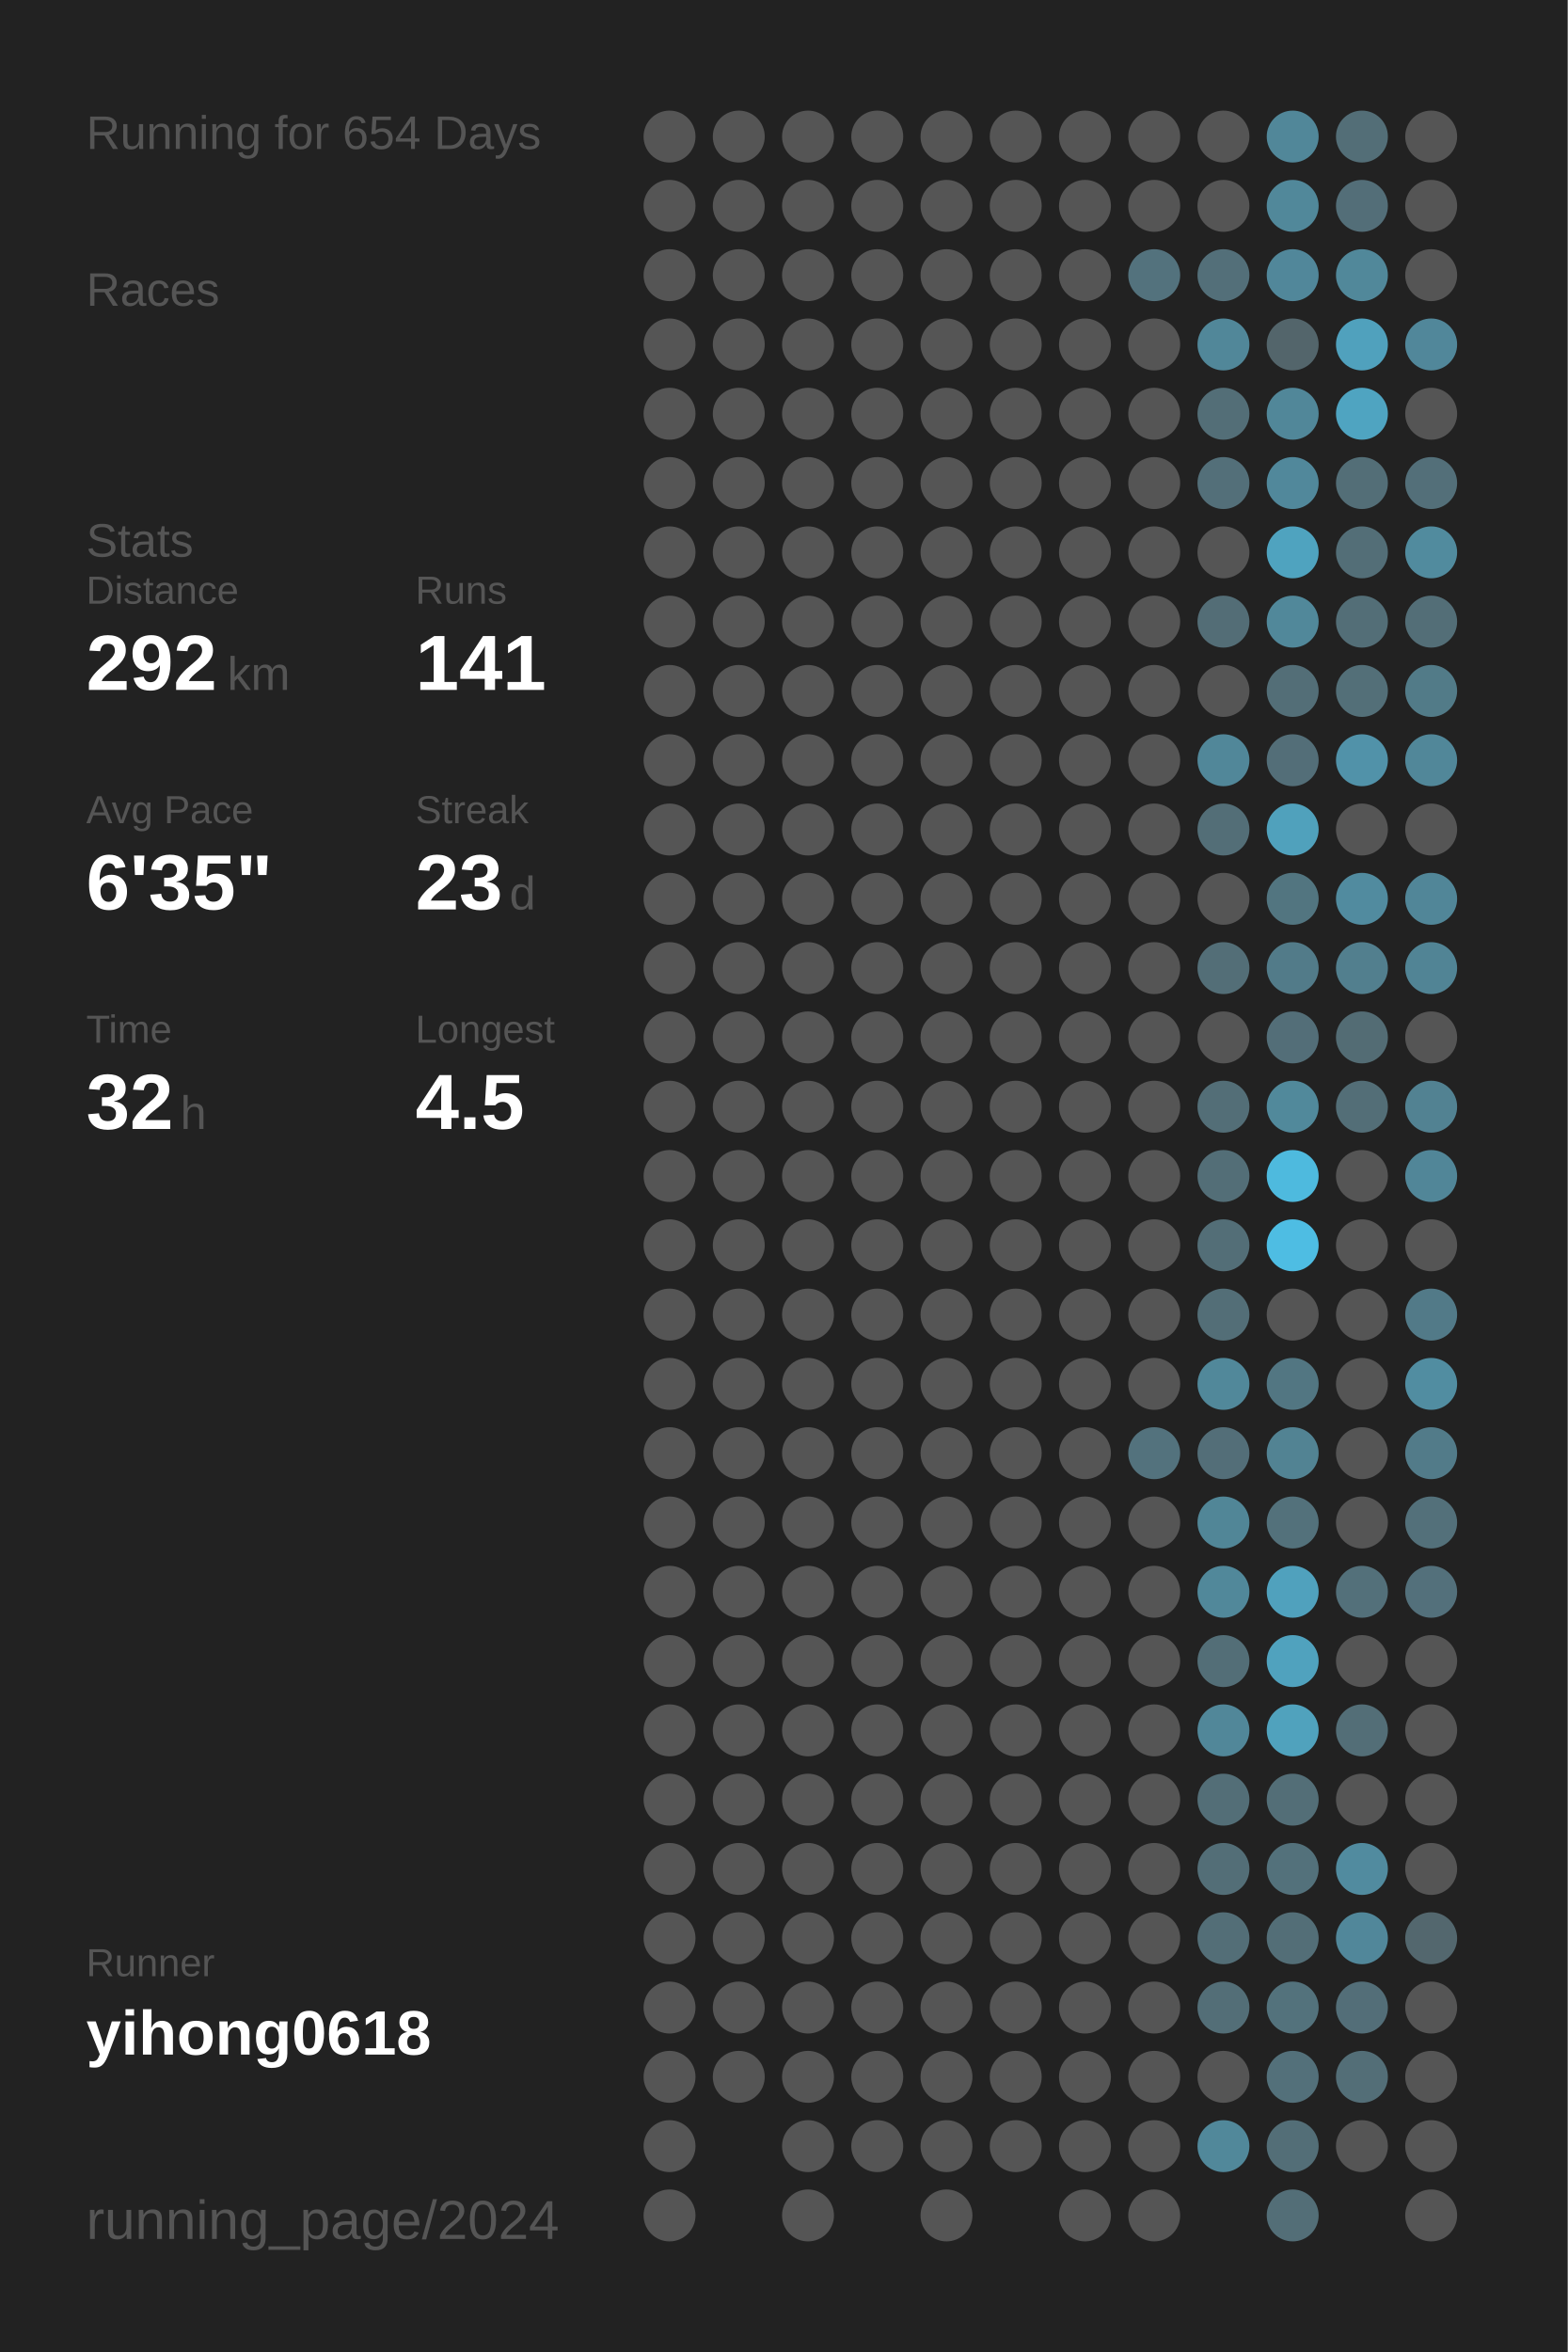
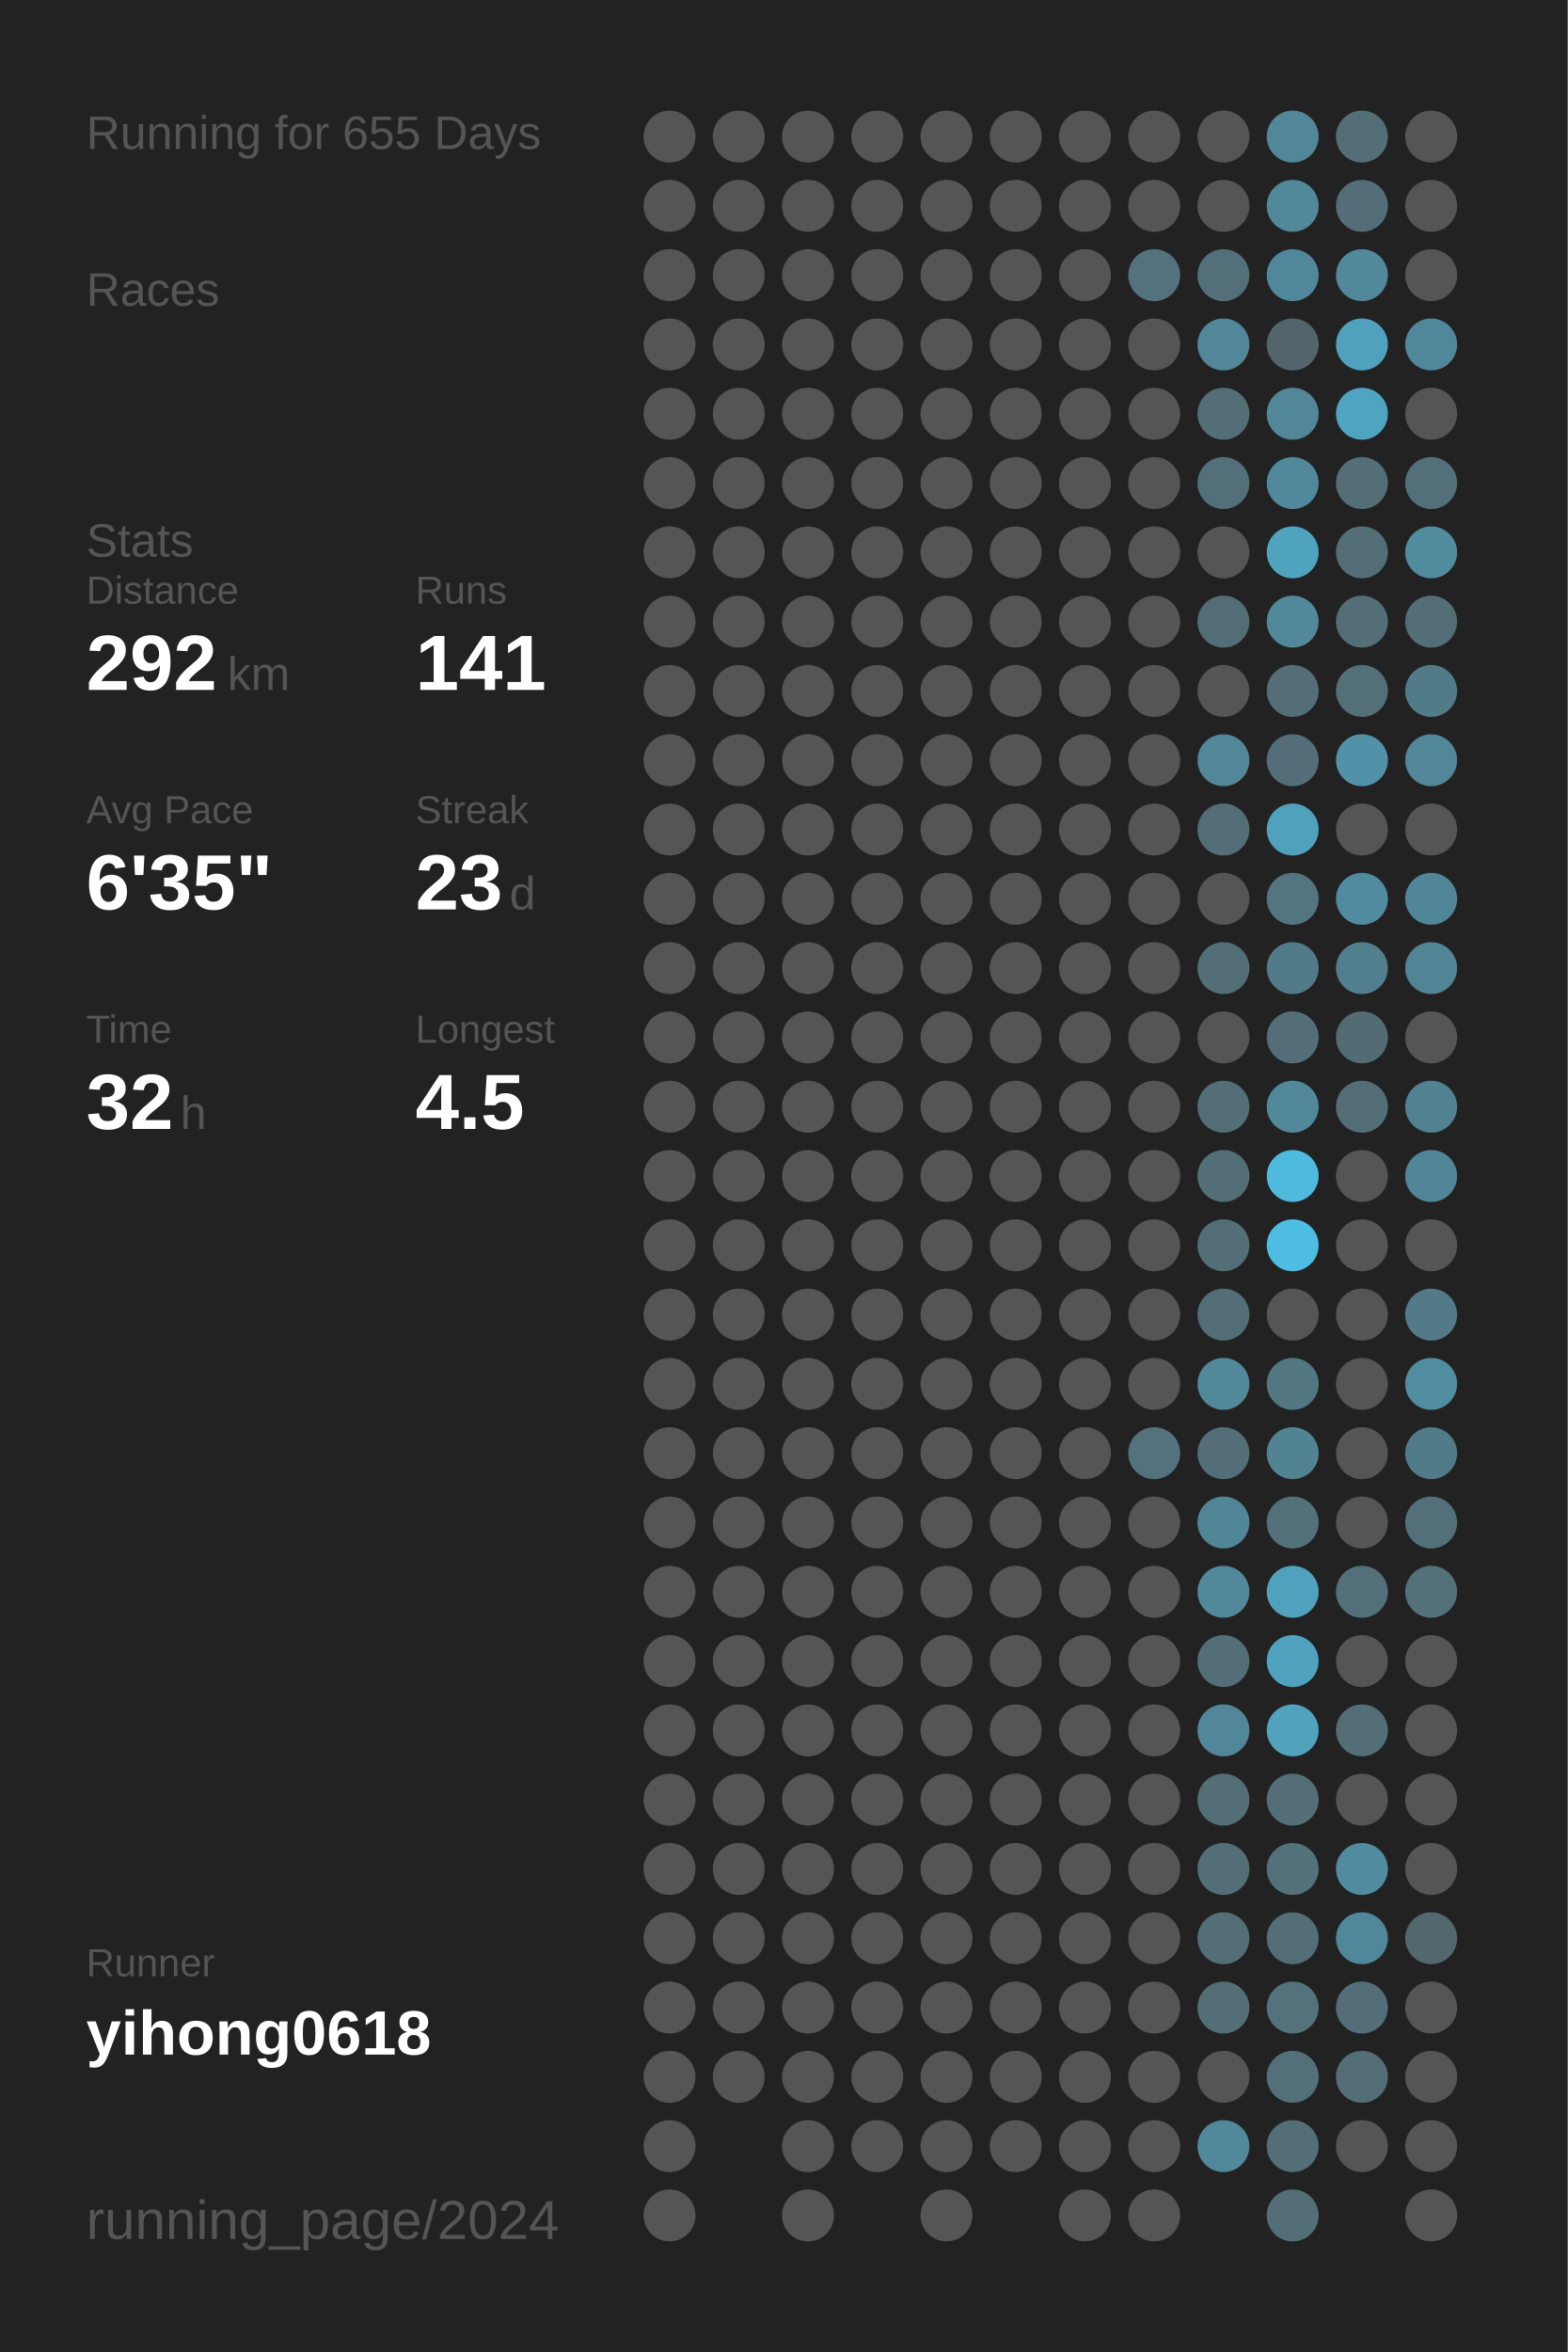
<svg xmlns="http://www.w3.org/2000/svg" baseProfile="full" height="300mm" version="1.1" viewBox="0,0,200,300" width="200mm">
  <defs />
  <rect fill="#222222" height="300" width="200" x="0" y="0" />
-   <text fill="#555555" style="font-size:6px; font-family:Arial;" x="11" y="19">Running for 654 Days</text>
+   <text fill="#555555" style="font-size:6px; font-family:Arial;" x="11" y="19">Running for 655 Days</text>
  <text fill="#555555" style="font-size:6px; font-family:Arial;" x="11" y="39">Races</text>
  <text fill="#555555" style="font-size:6px; font-family:Arial;" x="11" y="71">Stats</text>
  <text fill="#555555" style="font-size:5px; font-family:Arial;" x="11" y="77">Distance</text>
  <text fill="#FFFFFF" style="font-size:10px; font-family:Arial; font-weight:bold;" x="11" y="88">292</text>
  <text fill="#555555" style="font-size:6px; font-family:Arial;" x="29" y="88">km</text>
  <text fill="#555555" style="font-size:5px; font-family:Arial;" x="53" y="77">Runs</text>
  <text fill="#FFFFFF" style="font-size:10px; font-family:Arial; font-weight:bold;" x="53" y="88">141</text>
  <text fill="#555555" style="font-size:5px; font-family:Arial;" x="11" y="105">Avg Pace</text>
  <text fill="#FFFFFF" style="font-size:10px; font-family:Arial; font-weight:bold;" x="11" y="116">6'35"</text>
  <text fill="#555555" style="font-size:5px; font-family:Arial;" x="53" y="105">Streak</text>
  <text fill="#FFFFFF" style="font-size:10px; font-family:Arial; font-weight:bold;" x="53" y="116">23</text>
  <text fill="#555555" style="font-size:6px; font-family:Arial;" x="65" y="116">d</text>
  <text fill="#555555" style="font-size:5px; font-family:Arial;" x="11" y="133">Time</text>
  <text fill="#FFFFFF" style="font-size:10px; font-family:Arial; font-weight:bold;" x="11" y="144">32</text>
  <text fill="#555555" style="font-size:6px; font-family:Arial;" x="23" y="144">h</text>
  <text fill="#555555" style="font-size:5px; font-family:Arial;" x="53" y="133">Longest</text>
  <text fill="#FFFFFF" style="font-size:10px; font-family:Arial; font-weight:bold;" x="53" y="144">4.5</text>
  <text fill="#555555" style="font-size:5px; font-family:Arial;" x="11" y="252.065">Runner</text>
  <text fill="#FFFFFF" style="font-size:8px; font-family:Arial; font-weight:bold;" x="11" y="262.065">yihong0618</text>
  <text fill="#555555" style="font-size:7px; font-family:Arial;" x="11" y="285.581">running_page/2024</text>
  <circle cx="85.417" cy="17.419" fill="#555555" r="3.312" />
  <circle cx="85.417" cy="26.258" fill="#555555" r="3.312" />
  <circle cx="85.417" cy="35.097" fill="#555555" r="3.312" />
  <circle cx="85.417" cy="43.935" fill="#555555" r="3.312" />
  <circle cx="85.417" cy="52.774" fill="#555555" r="3.312" />
  <circle cx="85.417" cy="61.613" fill="#555555" r="3.312" />
  <circle cx="85.417" cy="70.452" fill="#555555" r="3.312" />
  <circle cx="85.417" cy="79.29" fill="#555555" r="3.312" />
  <circle cx="85.417" cy="88.129" fill="#555555" r="3.312" />
  <circle cx="85.417" cy="96.968" fill="#555555" r="3.312" />
  <circle cx="85.417" cy="105.806" fill="#555555" r="3.312" />
  <circle cx="85.417" cy="114.645" fill="#555555" r="3.312" />
  <circle cx="85.417" cy="123.484" fill="#555555" r="3.312" />
  <circle cx="85.417" cy="132.323" fill="#555555" r="3.312" />
  <circle cx="85.417" cy="141.161" fill="#555555" r="3.312" />
  <circle cx="85.417" cy="150" fill="#555555" r="3.312" />
  <circle cx="85.417" cy="158.839" fill="#555555" r="3.312" />
  <circle cx="85.417" cy="167.677" fill="#555555" r="3.312" />
  <circle cx="85.417" cy="176.516" fill="#555555" r="3.312" />
  <circle cx="85.417" cy="185.355" fill="#555555" r="3.312" />
  <circle cx="85.417" cy="194.194" fill="#555555" r="3.312" />
  <circle cx="85.417" cy="203.032" fill="#555555" r="3.312" />
  <circle cx="85.417" cy="211.871" fill="#555555" r="3.312" />
  <circle cx="85.417" cy="220.71" fill="#555555" r="3.312" />
  <circle cx="85.417" cy="229.548" fill="#555555" r="3.312" />
  <circle cx="85.417" cy="238.387" fill="#555555" r="3.312" />
  <circle cx="85.417" cy="247.226" fill="#555555" r="3.312" />
  <circle cx="85.417" cy="256.065" fill="#555555" r="3.312" />
  <circle cx="85.417" cy="264.903" fill="#555555" r="3.312" />
  <circle cx="85.417" cy="273.742" fill="#555555" r="3.312" />
  <circle cx="85.417" cy="282.581" fill="#555555" r="3.312" />
  <circle cx="94.25" cy="17.419" fill="#555555" r="3.312" />
  <circle cx="94.25" cy="26.258" fill="#555555" r="3.312" />
  <circle cx="94.25" cy="35.097" fill="#555555" r="3.312" />
  <circle cx="94.25" cy="43.935" fill="#555555" r="3.312" />
  <circle cx="94.25" cy="52.774" fill="#555555" r="3.312" />
  <circle cx="94.25" cy="61.613" fill="#555555" r="3.312" />
  <circle cx="94.25" cy="70.452" fill="#555555" r="3.312" />
  <circle cx="94.25" cy="79.29" fill="#555555" r="3.312" />
  <circle cx="94.25" cy="88.129" fill="#555555" r="3.312" />
  <circle cx="94.25" cy="96.968" fill="#555555" r="3.312" />
  <circle cx="94.25" cy="105.806" fill="#555555" r="3.312" />
  <circle cx="94.25" cy="114.645" fill="#555555" r="3.312" />
  <circle cx="94.25" cy="123.484" fill="#555555" r="3.312" />
  <circle cx="94.25" cy="132.323" fill="#555555" r="3.312" />
  <circle cx="94.25" cy="141.161" fill="#555555" r="3.312" />
  <circle cx="94.25" cy="150" fill="#555555" r="3.312" />
  <circle cx="94.25" cy="158.839" fill="#555555" r="3.312" />
  <circle cx="94.25" cy="167.677" fill="#555555" r="3.312" />
  <circle cx="94.25" cy="176.516" fill="#555555" r="3.312" />
  <circle cx="94.25" cy="185.355" fill="#555555" r="3.312" />
  <circle cx="94.25" cy="194.194" fill="#555555" r="3.312" />
  <circle cx="94.25" cy="203.032" fill="#555555" r="3.312" />
  <circle cx="94.25" cy="211.871" fill="#555555" r="3.312" />
  <circle cx="94.25" cy="220.71" fill="#555555" r="3.312" />
  <circle cx="94.25" cy="229.548" fill="#555555" r="3.312" />
  <circle cx="94.25" cy="238.387" fill="#555555" r="3.312" />
  <circle cx="94.25" cy="247.226" fill="#555555" r="3.312" />
  <circle cx="94.25" cy="256.065" fill="#555555" r="3.312" />
  <circle cx="94.25" cy="264.903" fill="#555555" r="3.312" />
  <circle cx="103.083" cy="17.419" fill="#555555" r="3.312" />
  <circle cx="103.083" cy="26.258" fill="#555555" r="3.312" />
  <circle cx="103.083" cy="35.097" fill="#555555" r="3.312" />
  <circle cx="103.083" cy="43.935" fill="#555555" r="3.312" />
  <circle cx="103.083" cy="52.774" fill="#555555" r="3.312" />
  <circle cx="103.083" cy="61.613" fill="#555555" r="3.312" />
  <circle cx="103.083" cy="70.452" fill="#555555" r="3.312" />
  <circle cx="103.083" cy="79.29" fill="#555555" r="3.312" />
  <circle cx="103.083" cy="88.129" fill="#555555" r="3.312" />
  <circle cx="103.083" cy="96.968" fill="#555555" r="3.312" />
  <circle cx="103.083" cy="105.806" fill="#555555" r="3.312" />
  <circle cx="103.083" cy="114.645" fill="#555555" r="3.312" />
  <circle cx="103.083" cy="123.484" fill="#555555" r="3.312" />
  <circle cx="103.083" cy="132.323" fill="#555555" r="3.312" />
  <circle cx="103.083" cy="141.161" fill="#555555" r="3.312" />
  <circle cx="103.083" cy="150" fill="#555555" r="3.312" />
  <circle cx="103.083" cy="158.839" fill="#555555" r="3.312" />
  <circle cx="103.083" cy="167.677" fill="#555555" r="3.312" />
  <circle cx="103.083" cy="176.516" fill="#555555" r="3.312" />
  <circle cx="103.083" cy="185.355" fill="#555555" r="3.312" />
  <circle cx="103.083" cy="194.194" fill="#555555" r="3.312" />
  <circle cx="103.083" cy="203.032" fill="#555555" r="3.312" />
  <circle cx="103.083" cy="211.871" fill="#555555" r="3.312" />
  <circle cx="103.083" cy="220.71" fill="#555555" r="3.312" />
  <circle cx="103.083" cy="229.548" fill="#555555" r="3.312" />
  <circle cx="103.083" cy="238.387" fill="#555555" r="3.312" />
  <circle cx="103.083" cy="247.226" fill="#555555" r="3.312" />
  <circle cx="103.083" cy="256.065" fill="#555555" r="3.312" />
  <circle cx="103.083" cy="264.903" fill="#555555" r="3.312" />
  <circle cx="103.083" cy="273.742" fill="#555555" r="3.312" />
  <circle cx="103.083" cy="282.581" fill="#555555" r="3.312" />
  <circle cx="111.917" cy="17.419" fill="#555555" r="3.312" />
  <circle cx="111.917" cy="26.258" fill="#555555" r="3.312" />
  <circle cx="111.917" cy="35.097" fill="#555555" r="3.312" />
  <circle cx="111.917" cy="43.935" fill="#555555" r="3.312" />
  <circle cx="111.917" cy="52.774" fill="#555555" r="3.312" />
  <circle cx="111.917" cy="61.613" fill="#555555" r="3.312" />
  <circle cx="111.917" cy="70.452" fill="#555555" r="3.312" />
  <circle cx="111.917" cy="79.29" fill="#555555" r="3.312" />
  <circle cx="111.917" cy="88.129" fill="#555555" r="3.312" />
  <circle cx="111.917" cy="96.968" fill="#555555" r="3.312" />
  <circle cx="111.917" cy="105.806" fill="#555555" r="3.312" />
  <circle cx="111.917" cy="114.645" fill="#555555" r="3.312" />
  <circle cx="111.917" cy="123.484" fill="#555555" r="3.312" />
  <circle cx="111.917" cy="132.323" fill="#555555" r="3.312" />
  <circle cx="111.917" cy="141.161" fill="#555555" r="3.312" />
  <circle cx="111.917" cy="150" fill="#555555" r="3.312" />
  <circle cx="111.917" cy="158.839" fill="#555555" r="3.312" />
  <circle cx="111.917" cy="167.677" fill="#555555" r="3.312" />
  <circle cx="111.917" cy="176.516" fill="#555555" r="3.312" />
  <circle cx="111.917" cy="185.355" fill="#555555" r="3.312" />
  <circle cx="111.917" cy="194.194" fill="#555555" r="3.312" />
  <circle cx="111.917" cy="203.032" fill="#555555" r="3.312" />
  <circle cx="111.917" cy="211.871" fill="#555555" r="3.312" />
  <circle cx="111.917" cy="220.71" fill="#555555" r="3.312" />
  <circle cx="111.917" cy="229.548" fill="#555555" r="3.312" />
  <circle cx="111.917" cy="238.387" fill="#555555" r="3.312" />
  <circle cx="111.917" cy="247.226" fill="#555555" r="3.312" />
  <circle cx="111.917" cy="256.065" fill="#555555" r="3.312" />
  <circle cx="111.917" cy="264.903" fill="#555555" r="3.312" />
  <circle cx="111.917" cy="273.742" fill="#555555" r="3.312" />
  <circle cx="120.75" cy="17.419" fill="#555555" r="3.312" />
  <circle cx="120.75" cy="26.258" fill="#555555" r="3.312" />
  <circle cx="120.75" cy="35.097" fill="#555555" r="3.312" />
  <circle cx="120.75" cy="43.935" fill="#555555" r="3.312" />
  <circle cx="120.75" cy="52.774" fill="#555555" r="3.312" />
  <circle cx="120.75" cy="61.613" fill="#555555" r="3.312" />
  <circle cx="120.75" cy="70.452" fill="#555555" r="3.312" />
  <circle cx="120.75" cy="79.29" fill="#555555" r="3.312" />
  <circle cx="120.75" cy="88.129" fill="#555555" r="3.312" />
  <circle cx="120.75" cy="96.968" fill="#555555" r="3.312" />
  <circle cx="120.75" cy="105.806" fill="#555555" r="3.312" />
  <circle cx="120.75" cy="114.645" fill="#555555" r="3.312" />
  <circle cx="120.75" cy="123.484" fill="#555555" r="3.312" />
  <circle cx="120.75" cy="132.323" fill="#555555" r="3.312" />
  <circle cx="120.75" cy="141.161" fill="#555555" r="3.312" />
  <circle cx="120.75" cy="150" fill="#555555" r="3.312" />
  <circle cx="120.75" cy="158.839" fill="#555555" r="3.312" />
  <circle cx="120.75" cy="167.677" fill="#555555" r="3.312" />
  <circle cx="120.75" cy="176.516" fill="#555555" r="3.312" />
  <circle cx="120.75" cy="185.355" fill="#555555" r="3.312" />
  <circle cx="120.75" cy="194.194" fill="#555555" r="3.312" />
  <circle cx="120.75" cy="203.032" fill="#555555" r="3.312" />
  <circle cx="120.75" cy="211.871" fill="#555555" r="3.312" />
  <circle cx="120.75" cy="220.71" fill="#555555" r="3.312" />
  <circle cx="120.75" cy="229.548" fill="#555555" r="3.312" />
  <circle cx="120.75" cy="238.387" fill="#555555" r="3.312" />
  <circle cx="120.75" cy="247.226" fill="#555555" r="3.312" />
  <circle cx="120.75" cy="256.065" fill="#555555" r="3.312" />
  <circle cx="120.75" cy="264.903" fill="#555555" r="3.312" />
  <circle cx="120.75" cy="273.742" fill="#555555" r="3.312" />
  <circle cx="120.75" cy="282.581" fill="#555555" r="3.312" />
  <circle cx="129.583" cy="17.419" fill="#555555" r="3.312" />
  <circle cx="129.583" cy="26.258" fill="#555555" r="3.312" />
  <circle cx="129.583" cy="35.097" fill="#555555" r="3.312" />
  <circle cx="129.583" cy="43.935" fill="#555555" r="3.312" />
  <circle cx="129.583" cy="52.774" fill="#555555" r="3.312" />
  <circle cx="129.583" cy="61.613" fill="#555555" r="3.312" />
  <circle cx="129.583" cy="70.452" fill="#555555" r="3.312" />
  <circle cx="129.583" cy="79.29" fill="#555555" r="3.312" />
  <circle cx="129.583" cy="88.129" fill="#555555" r="3.312" />
  <circle cx="129.583" cy="96.968" fill="#555555" r="3.312" />
  <circle cx="129.583" cy="105.806" fill="#555555" r="3.312" />
  <circle cx="129.583" cy="114.645" fill="#555555" r="3.312" />
  <circle cx="129.583" cy="123.484" fill="#555555" r="3.312" />
  <circle cx="129.583" cy="132.323" fill="#555555" r="3.312" />
  <circle cx="129.583" cy="141.161" fill="#555555" r="3.312" />
  <circle cx="129.583" cy="150" fill="#555555" r="3.312" />
  <circle cx="129.583" cy="158.839" fill="#555555" r="3.312" />
  <circle cx="129.583" cy="167.677" fill="#555555" r="3.312" />
  <circle cx="129.583" cy="176.516" fill="#555555" r="3.312" />
  <circle cx="129.583" cy="185.355" fill="#555555" r="3.312" />
  <circle cx="129.583" cy="194.194" fill="#555555" r="3.312" />
  <circle cx="129.583" cy="203.032" fill="#555555" r="3.312" />
  <circle cx="129.583" cy="211.871" fill="#555555" r="3.312" />
  <circle cx="129.583" cy="220.71" fill="#555555" r="3.312" />
  <circle cx="129.583" cy="229.548" fill="#555555" r="3.312" />
  <circle cx="129.583" cy="238.387" fill="#555555" r="3.312" />
  <circle cx="129.583" cy="247.226" fill="#555555" r="3.312" />
  <circle cx="129.583" cy="256.065" fill="#555555" r="3.312" />
  <circle cx="129.583" cy="264.903" fill="#555555" r="3.312" />
  <circle cx="129.583" cy="273.742" fill="#555555" r="3.312" />
  <circle cx="138.417" cy="17.419" fill="#555555" r="3.312" />
  <circle cx="138.417" cy="26.258" fill="#555555" r="3.312" />
  <circle cx="138.417" cy="35.097" fill="#555555" r="3.312" />
  <circle cx="138.417" cy="43.935" fill="#555555" r="3.312" />
  <circle cx="138.417" cy="52.774" fill="#555555" r="3.312" />
  <circle cx="138.417" cy="61.613" fill="#555555" r="3.312" />
  <circle cx="138.417" cy="70.452" fill="#555555" r="3.312" />
  <circle cx="138.417" cy="79.29" fill="#555555" r="3.312" />
  <circle cx="138.417" cy="88.129" fill="#555555" r="3.312" />
  <circle cx="138.417" cy="96.968" fill="#555555" r="3.312" />
  <circle cx="138.417" cy="105.806" fill="#555555" r="3.312" />
  <circle cx="138.417" cy="114.645" fill="#555555" r="3.312" />
  <circle cx="138.417" cy="123.484" fill="#555555" r="3.312" />
  <circle cx="138.417" cy="132.323" fill="#555555" r="3.312" />
  <circle cx="138.417" cy="141.161" fill="#555555" r="3.312" />
  <circle cx="138.417" cy="150" fill="#555555" r="3.312" />
  <circle cx="138.417" cy="158.839" fill="#555555" r="3.312" />
  <circle cx="138.417" cy="167.677" fill="#555555" r="3.312" />
  <circle cx="138.417" cy="176.516" fill="#555555" r="3.312" />
  <circle cx="138.417" cy="185.355" fill="#555555" r="3.312" />
  <circle cx="138.417" cy="194.194" fill="#555555" r="3.312" />
  <circle cx="138.417" cy="203.032" fill="#555555" r="3.312" />
  <circle cx="138.417" cy="211.871" fill="#555555" r="3.312" />
  <circle cx="138.417" cy="220.71" fill="#555555" r="3.312" />
  <circle cx="138.417" cy="229.548" fill="#555555" r="3.312" />
  <circle cx="138.417" cy="238.387" fill="#555555" r="3.312" />
  <circle cx="138.417" cy="247.226" fill="#555555" r="3.312" />
  <circle cx="138.417" cy="256.065" fill="#555555" r="3.312" />
  <circle cx="138.417" cy="264.903" fill="#555555" r="3.312" />
  <circle cx="138.417" cy="273.742" fill="#555555" r="3.312" />
  <circle cx="138.417" cy="282.581" fill="#555555" r="3.312" />
  <circle cx="147.25" cy="17.419" fill="#555555" r="3.312" />
  <circle cx="147.25" cy="26.258" fill="#555555" r="3.312" />
  <circle cx="147.25" cy="35.097" fill="#53727d" r="3.312" />
  <circle cx="147.25" cy="43.935" fill="#555555" r="3.312" />
  <circle cx="147.25" cy="52.774" fill="#555555" r="3.312" />
  <circle cx="147.25" cy="61.613" fill="#555555" r="3.312" />
  <circle cx="147.25" cy="70.452" fill="#555555" r="3.312" />
  <circle cx="147.25" cy="79.29" fill="#555555" r="3.312" />
  <circle cx="147.25" cy="88.129" fill="#555555" r="3.312" />
  <circle cx="147.25" cy="96.968" fill="#555555" r="3.312" />
  <circle cx="147.25" cy="105.806" fill="#555555" r="3.312" />
  <circle cx="147.25" cy="114.645" fill="#555555" r="3.312" />
  <circle cx="147.25" cy="123.484" fill="#555555" r="3.312" />
  <circle cx="147.25" cy="132.323" fill="#555555" r="3.312" />
  <circle cx="147.25" cy="141.161" fill="#555555" r="3.312" />
  <circle cx="147.25" cy="150" fill="#555555" r="3.312" />
  <circle cx="147.25" cy="158.839" fill="#555555" r="3.312" />
  <circle cx="147.25" cy="167.677" fill="#555555" r="3.312" />
  <circle cx="147.25" cy="176.516" fill="#555555" r="3.312" />
  <circle cx="147.25" cy="185.355" fill="#53727d" r="3.312" />
  <circle cx="147.25" cy="194.194" fill="#555555" r="3.312" />
  <circle cx="147.25" cy="203.032" fill="#555555" r="3.312" />
  <circle cx="147.25" cy="211.871" fill="#555555" r="3.312" />
  <circle cx="147.25" cy="220.71" fill="#555555" r="3.312" />
  <circle cx="147.25" cy="229.548" fill="#555555" r="3.312" />
  <circle cx="147.25" cy="238.387" fill="#555555" r="3.312" />
  <circle cx="147.25" cy="247.226" fill="#555555" r="3.312" />
  <circle cx="147.25" cy="256.065" fill="#555555" r="3.312" />
  <circle cx="147.25" cy="264.903" fill="#555555" r="3.312" />
  <circle cx="147.25" cy="273.742" fill="#555555" r="3.312" />
  <circle cx="147.25" cy="282.581" fill="#555555" r="3.312" />
  <circle cx="156.083" cy="17.419" fill="#555555" r="3.312" />
  <circle cx="156.083" cy="26.258" fill="#555555" r="3.312" />
  <circle cx="156.083" cy="35.097" fill="#536f79" r="3.312" />
  <circle cx="156.083" cy="43.935" fill="#518799" r="3.312" />
  <circle cx="156.083" cy="52.774" fill="#536e77" r="3.312" />
  <circle cx="156.083" cy="61.613" fill="#536f79" r="3.312" />
  <circle cx="156.083" cy="70.452" fill="#555555" r="3.312" />
  <circle cx="156.083" cy="79.29" fill="#536d76" r="3.312" />
  <circle cx="156.083" cy="88.129" fill="#555555" r="3.312" />
  <circle cx="156.083" cy="96.968" fill="#518799" r="3.312" />
  <circle cx="156.083" cy="105.806" fill="#536e77" r="3.312" />
  <circle cx="156.083" cy="114.645" fill="#555555" r="3.312" />
  <circle cx="156.083" cy="123.484" fill="#536e77" r="3.312" />
  <circle cx="156.083" cy="132.323" fill="#555555" r="3.312" />
  <circle cx="156.083" cy="141.161" fill="#536e77" r="3.312" />
  <circle cx="156.083" cy="150" fill="#536e77" r="3.312" />
  <circle cx="156.083" cy="158.839" fill="#536e77" r="3.312" />
  <circle cx="156.083" cy="167.677" fill="#536e77" r="3.312" />
  <circle cx="156.083" cy="176.516" fill="#51889a" r="3.312" />
  <circle cx="156.083" cy="185.355" fill="#536e78" r="3.312" />
  <circle cx="156.083" cy="194.194" fill="#518697" r="3.312" />
  <circle cx="156.083" cy="203.032" fill="#51889a" r="3.312" />
  <circle cx="156.083" cy="211.871" fill="#536e77" r="3.312" />
  <circle cx="156.083" cy="220.71" fill="#518799" r="3.312" />
  <circle cx="156.083" cy="229.548" fill="#536e77" r="3.312" />
  <circle cx="156.083" cy="238.387" fill="#536e77" r="3.312" />
  <circle cx="156.083" cy="247.226" fill="#536e77" r="3.312" />
  <circle cx="156.083" cy="256.065" fill="#536e77" r="3.312" />
  <circle cx="156.083" cy="264.903" fill="#555555" r="3.312" />
  <circle cx="156.083" cy="273.742" fill="#51889a" r="3.312" />
  <circle cx="164.917" cy="17.419" fill="#518799" r="3.312" />
  <circle cx="164.917" cy="26.258" fill="#51889a" r="3.312" />
  <circle cx="164.917" cy="35.097" fill="#51879a" r="3.312" />
  <circle cx="164.917" cy="43.935" fill="#53656b" r="3.312" />
  <circle cx="164.917" cy="52.774" fill="#518799" r="3.312" />
  <circle cx="164.917" cy="61.613" fill="#51889b" r="3.312" />
  <circle cx="164.917" cy="70.452" fill="#4fa3bf" r="3.312" />
  <circle cx="164.917" cy="79.29" fill="#51889a" r="3.312" />
  <circle cx="164.917" cy="88.129" fill="#536e77" r="3.312" />
  <circle cx="164.917" cy="96.968" fill="#536e78" r="3.312" />
  <circle cx="164.917" cy="105.806" fill="#50a1bc" r="3.312" />
  <circle cx="164.917" cy="114.645" fill="#527580" r="3.312" />
  <circle cx="164.917" cy="123.484" fill="#527b89" r="3.312" />
  <circle cx="164.917" cy="132.323" fill="#536e78" r="3.312" />
  <circle cx="164.917" cy="141.161" fill="#51899b" r="3.312" />
  <circle cx="164.917" cy="150" fill="#4ebade" r="3.312" />
  <circle cx="164.917" cy="158.839" fill="#4ebde3" r="3.312" />
  <circle cx="164.917" cy="167.677" fill="#555555" r="3.312" />
  <circle cx="164.917" cy="176.516" fill="#527682" r="3.312" />
  <circle cx="164.917" cy="185.355" fill="#528393" r="3.312" />
  <circle cx="164.917" cy="194.194" fill="#53717b" r="3.312" />
  <circle cx="164.917" cy="203.032" fill="#50a1bd" r="3.312" />
  <circle cx="164.917" cy="211.871" fill="#50a2be" r="3.312" />
  <circle cx="164.917" cy="220.71" fill="#50a2bd" r="3.312" />
  <circle cx="164.917" cy="229.548" fill="#536e77" r="3.312" />
  <circle cx="164.917" cy="238.387" fill="#53717b" r="3.312" />
  <circle cx="164.917" cy="247.226" fill="#536e77" r="3.312" />
  <circle cx="164.917" cy="256.065" fill="#53727c" r="3.312" />
  <circle cx="164.917" cy="264.903" fill="#53707a" r="3.312" />
  <circle cx="164.917" cy="273.742" fill="#536e77" r="3.312" />
  <circle cx="164.917" cy="282.581" fill="#536e77" r="3.312" />
  <circle cx="173.75" cy="17.419" fill="#536e77" r="3.312" />
  <circle cx="173.75" cy="26.258" fill="#536e78" r="3.312" />
  <circle cx="173.75" cy="35.097" fill="#51889a" r="3.312" />
  <circle cx="173.75" cy="43.935" fill="#50a1bd" r="3.312" />
  <circle cx="173.75" cy="52.774" fill="#4fa4c1" r="3.312" />
  <circle cx="173.75" cy="61.613" fill="#536e77" r="3.312" />
  <circle cx="173.75" cy="70.452" fill="#536e77" r="3.312" />
  <circle cx="173.75" cy="79.29" fill="#536e77" r="3.312" />
  <circle cx="173.75" cy="88.129" fill="#536f78" r="3.312" />
  <circle cx="173.75" cy="96.968" fill="#5192a9" r="3.312" />
  <circle cx="173.75" cy="105.806" fill="#555555" r="3.312" />
  <circle cx="173.75" cy="114.645" fill="#518b9f" r="3.312" />
  <circle cx="173.75" cy="123.484" fill="#527f8e" r="3.312" />
  <circle cx="173.75" cy="132.323" fill="#536c74" r="3.312" />
  <circle cx="173.75" cy="141.161" fill="#536e77" r="3.312" />
  <circle cx="173.75" cy="150" fill="#555555" r="3.312" />
  <circle cx="173.75" cy="158.839" fill="#555555" r="3.312" />
  <circle cx="173.75" cy="167.677" fill="#555555" r="3.312" />
  <circle cx="173.75" cy="176.516" fill="#555555" r="3.312" />
  <circle cx="173.75" cy="185.355" fill="#555555" r="3.312" />
  <circle cx="173.75" cy="194.194" fill="#555555" r="3.312" />
  <circle cx="173.75" cy="203.032" fill="#53707a" r="3.312" />
  <circle cx="173.75" cy="211.871" fill="#555555" r="3.312" />
  <circle cx="173.75" cy="220.71" fill="#536e77" r="3.312" />
  <circle cx="173.75" cy="229.548" fill="#555555" r="3.312" />
  <circle cx="173.75" cy="238.387" fill="#518b9f" r="3.312" />
  <circle cx="173.75" cy="247.226" fill="#51879a" r="3.312" />
  <circle cx="173.75" cy="256.065" fill="#536e78" r="3.312" />
  <circle cx="173.75" cy="264.903" fill="#536e77" r="3.312" />
  <circle cx="173.75" cy="273.742" fill="#555555" r="3.312" />
  <circle cx="182.583" cy="17.419" fill="#555555" r="3.312" />
  <circle cx="182.583" cy="26.258" fill="#555555" r="3.312" />
  <circle cx="182.583" cy="35.097" fill="#555555" r="3.312" />
  <circle cx="182.583" cy="43.935" fill="#51879a" r="3.312" />
  <circle cx="182.583" cy="52.774" fill="#555555" r="3.312" />
  <circle cx="182.583" cy="61.613" fill="#536f79" r="3.312" />
  <circle cx="182.583" cy="70.452" fill="#518b9e" r="3.312" />
  <circle cx="182.583" cy="79.29" fill="#536e77" r="3.312" />
  <circle cx="182.583" cy="88.129" fill="#527b88" r="3.312" />
  <circle cx="182.583" cy="96.968" fill="#518799" r="3.312" />
  <circle cx="182.583" cy="105.806" fill="#555555" r="3.312" />
  <circle cx="182.583" cy="114.645" fill="#518698" r="3.312" />
  <circle cx="182.583" cy="123.484" fill="#518495" r="3.312" />
  <circle cx="182.583" cy="132.323" fill="#555555" r="3.312" />
  <circle cx="182.583" cy="141.161" fill="#528292" r="3.312" />
  <circle cx="182.583" cy="150" fill="#518698" r="3.312" />
  <circle cx="182.583" cy="158.839" fill="#555555" r="3.312" />
  <circle cx="182.583" cy="167.677" fill="#527a88" r="3.312" />
  <circle cx="182.583" cy="176.516" fill="#518da1" r="3.312" />
  <circle cx="182.583" cy="185.355" fill="#527b89" r="3.312" />
  <circle cx="182.583" cy="194.194" fill="#53707a" r="3.312" />
  <circle cx="182.583" cy="203.032" fill="#53707b" r="3.312" />
  <circle cx="182.583" cy="211.871" fill="#555555" r="3.312" />
  <circle cx="182.583" cy="220.71" fill="#555555" r="3.312" />
  <circle cx="182.583" cy="229.548" fill="#555555" r="3.312" />
  <circle cx="182.583" cy="238.387" fill="#555555" r="3.312" />
  <circle cx="182.583" cy="247.226" fill="#53676e" r="3.312" />
  <circle cx="182.583" cy="256.065" fill="#555555" r="3.312" />
  <circle cx="182.583" cy="264.903" fill="#555555" r="3.312" />
  <circle cx="182.583" cy="273.742" fill="#555555" r="3.312" />
  <circle cx="182.583" cy="282.581" fill="#555555" r="3.312" />
</svg>
